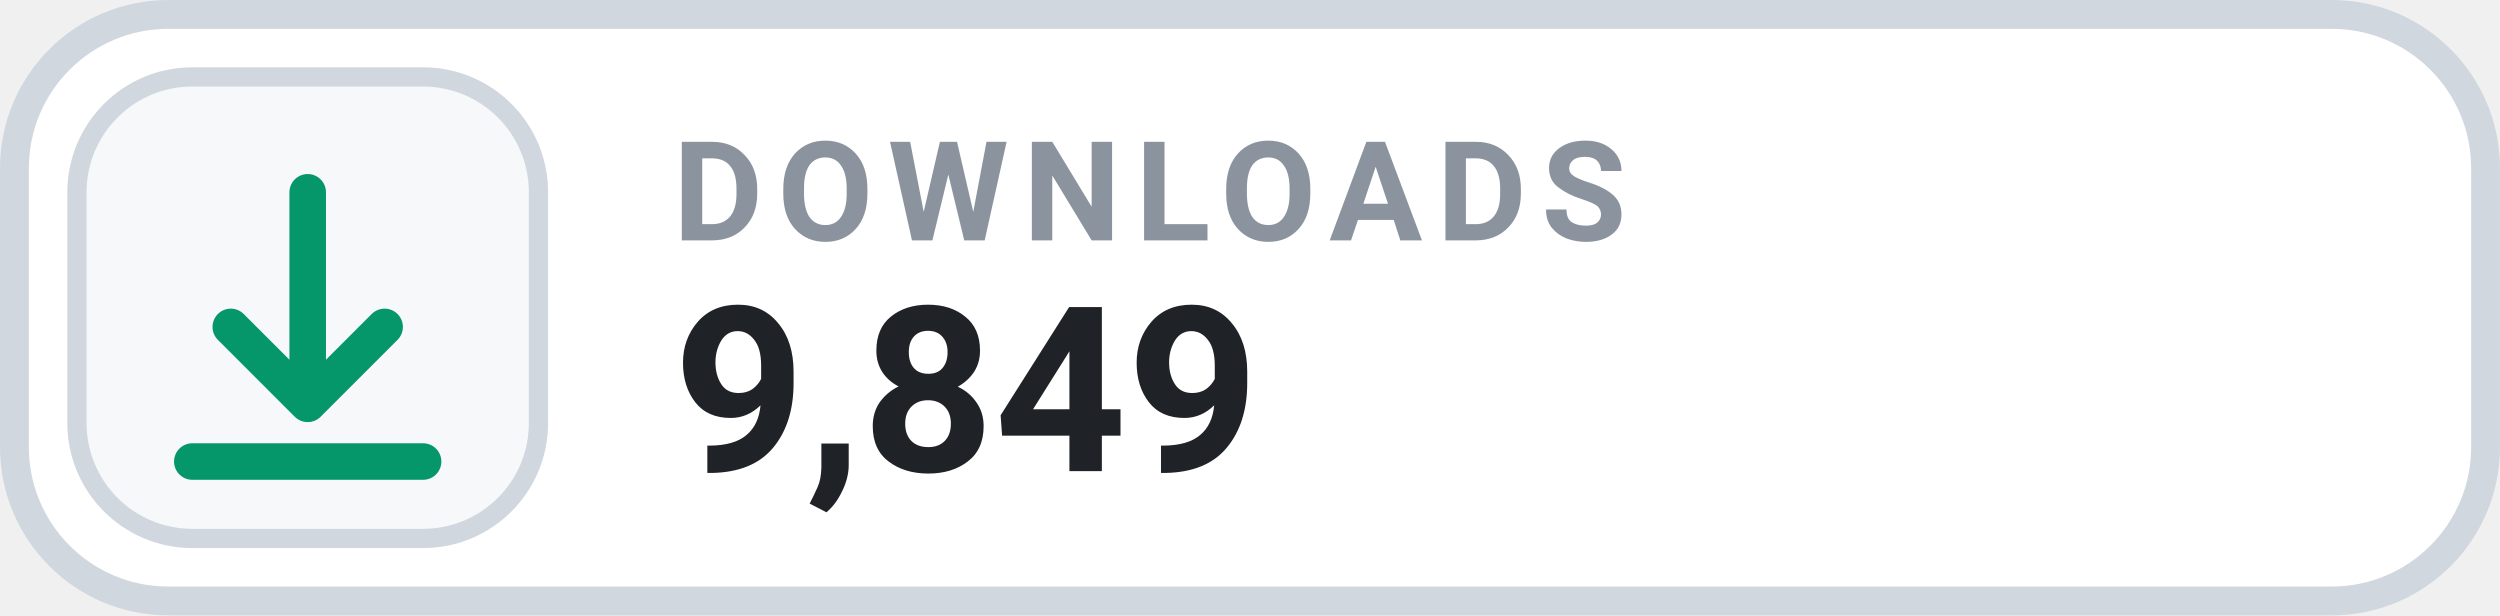
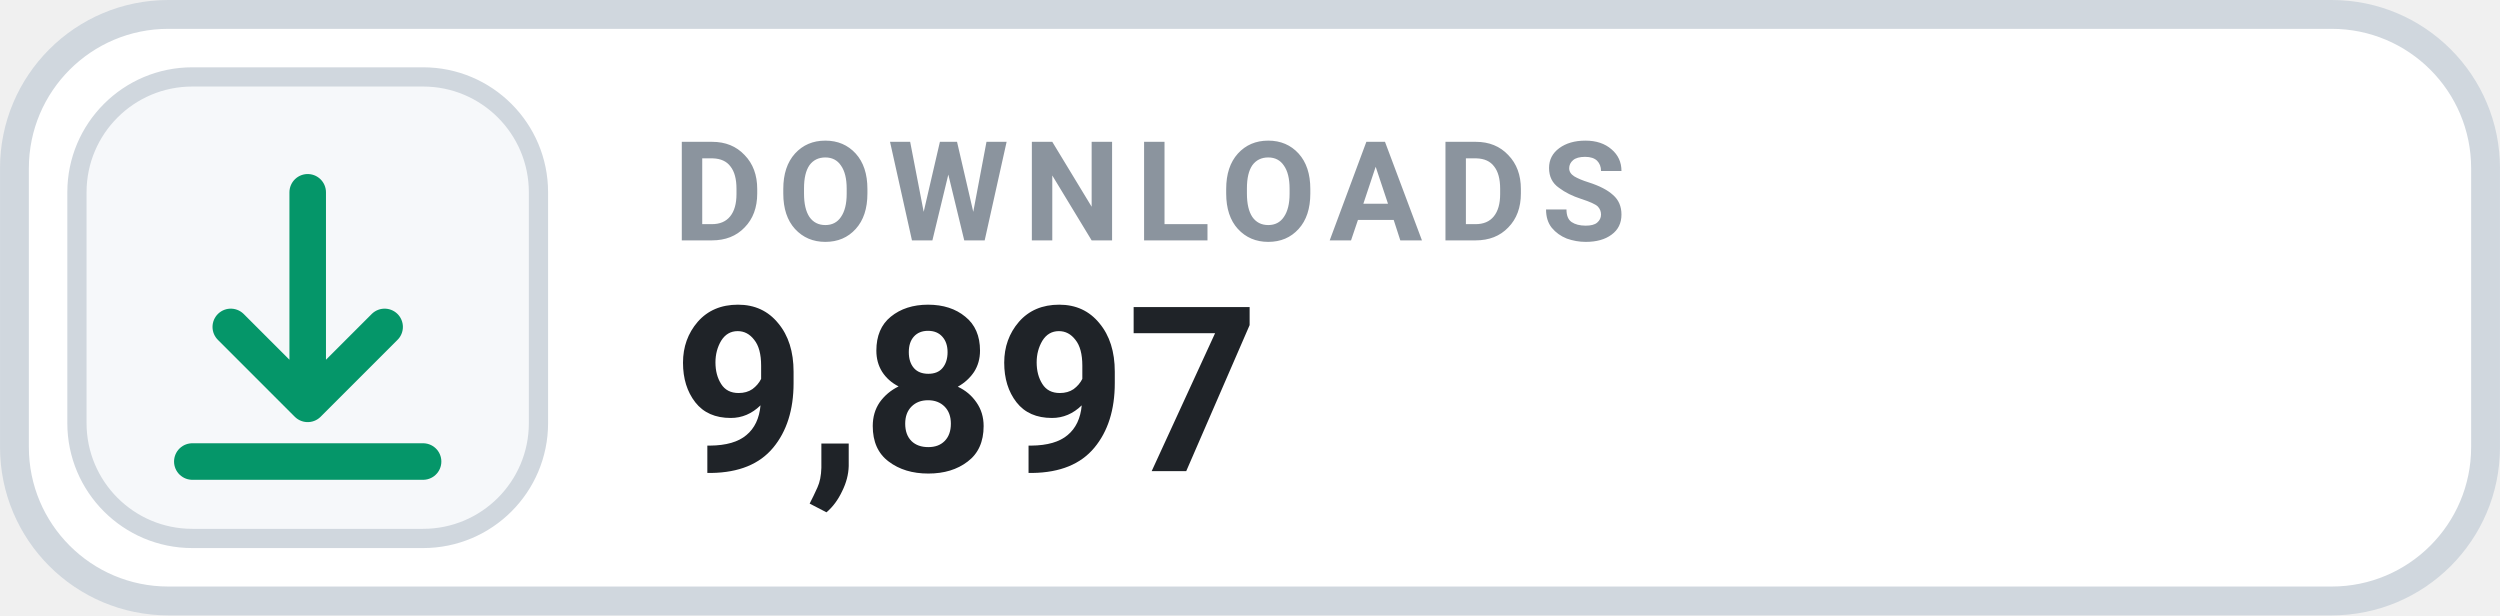
- <svg xmlns="http://www.w3.org/2000/svg" width="126" height="31.015" viewBox="0 0 130 32" role="img" aria-label="DOWNLOADS 9,849">
+ <svg xmlns="http://www.w3.org/2000/svg" width="126" height="31.015" viewBox="0 0 130 32" role="img" aria-label="DOWNLOADS 9,897">
  <rect x=".75" y=".75" width="128.5" height="30.5" rx="8" fill="#FFFFFF" stroke="#D0D7DE" stroke-width="1.5" />
  <rect x="4" y="4" width="24" height="24" rx="6" fill="#F6F8FA" stroke="#D0D7DE" stroke-width="1" />
  <g transform="translate(16 16)" style="color:#059669;">
    <path d="M0 -6 v11 m0 0 l4 -4 m-4 4 l-4 -4 M-6 8 h12" fill="none" stroke="currentColor" stroke-width="1.9" stroke-linecap="round" stroke-linejoin="round" />
  </g>
  <text x="35" y="12.5" fill="#8B949E" font-family="-apple-system,BlinkMacSystemFont,'Segoe UI',Roboto,Helvetica,Arial,sans-serif" font-size="7.2" font-weight="700" letter-spacing=".75">DOWNLOADS</text>
-   <text x="35" y="24.5" fill="#1F2328" font-family="-apple-system,BlinkMacSystemFont,'Segoe UI',Roboto,Helvetica,Arial,sans-serif" font-size="12" font-weight="700">9,849</text>
+   <text x="35" y="24.5" fill="#1F2328" font-family="-apple-system,BlinkMacSystemFont,'Segoe UI',Roboto,Helvetica,Arial,sans-serif" font-size="12" font-weight="700">9,897</text>
</svg>
